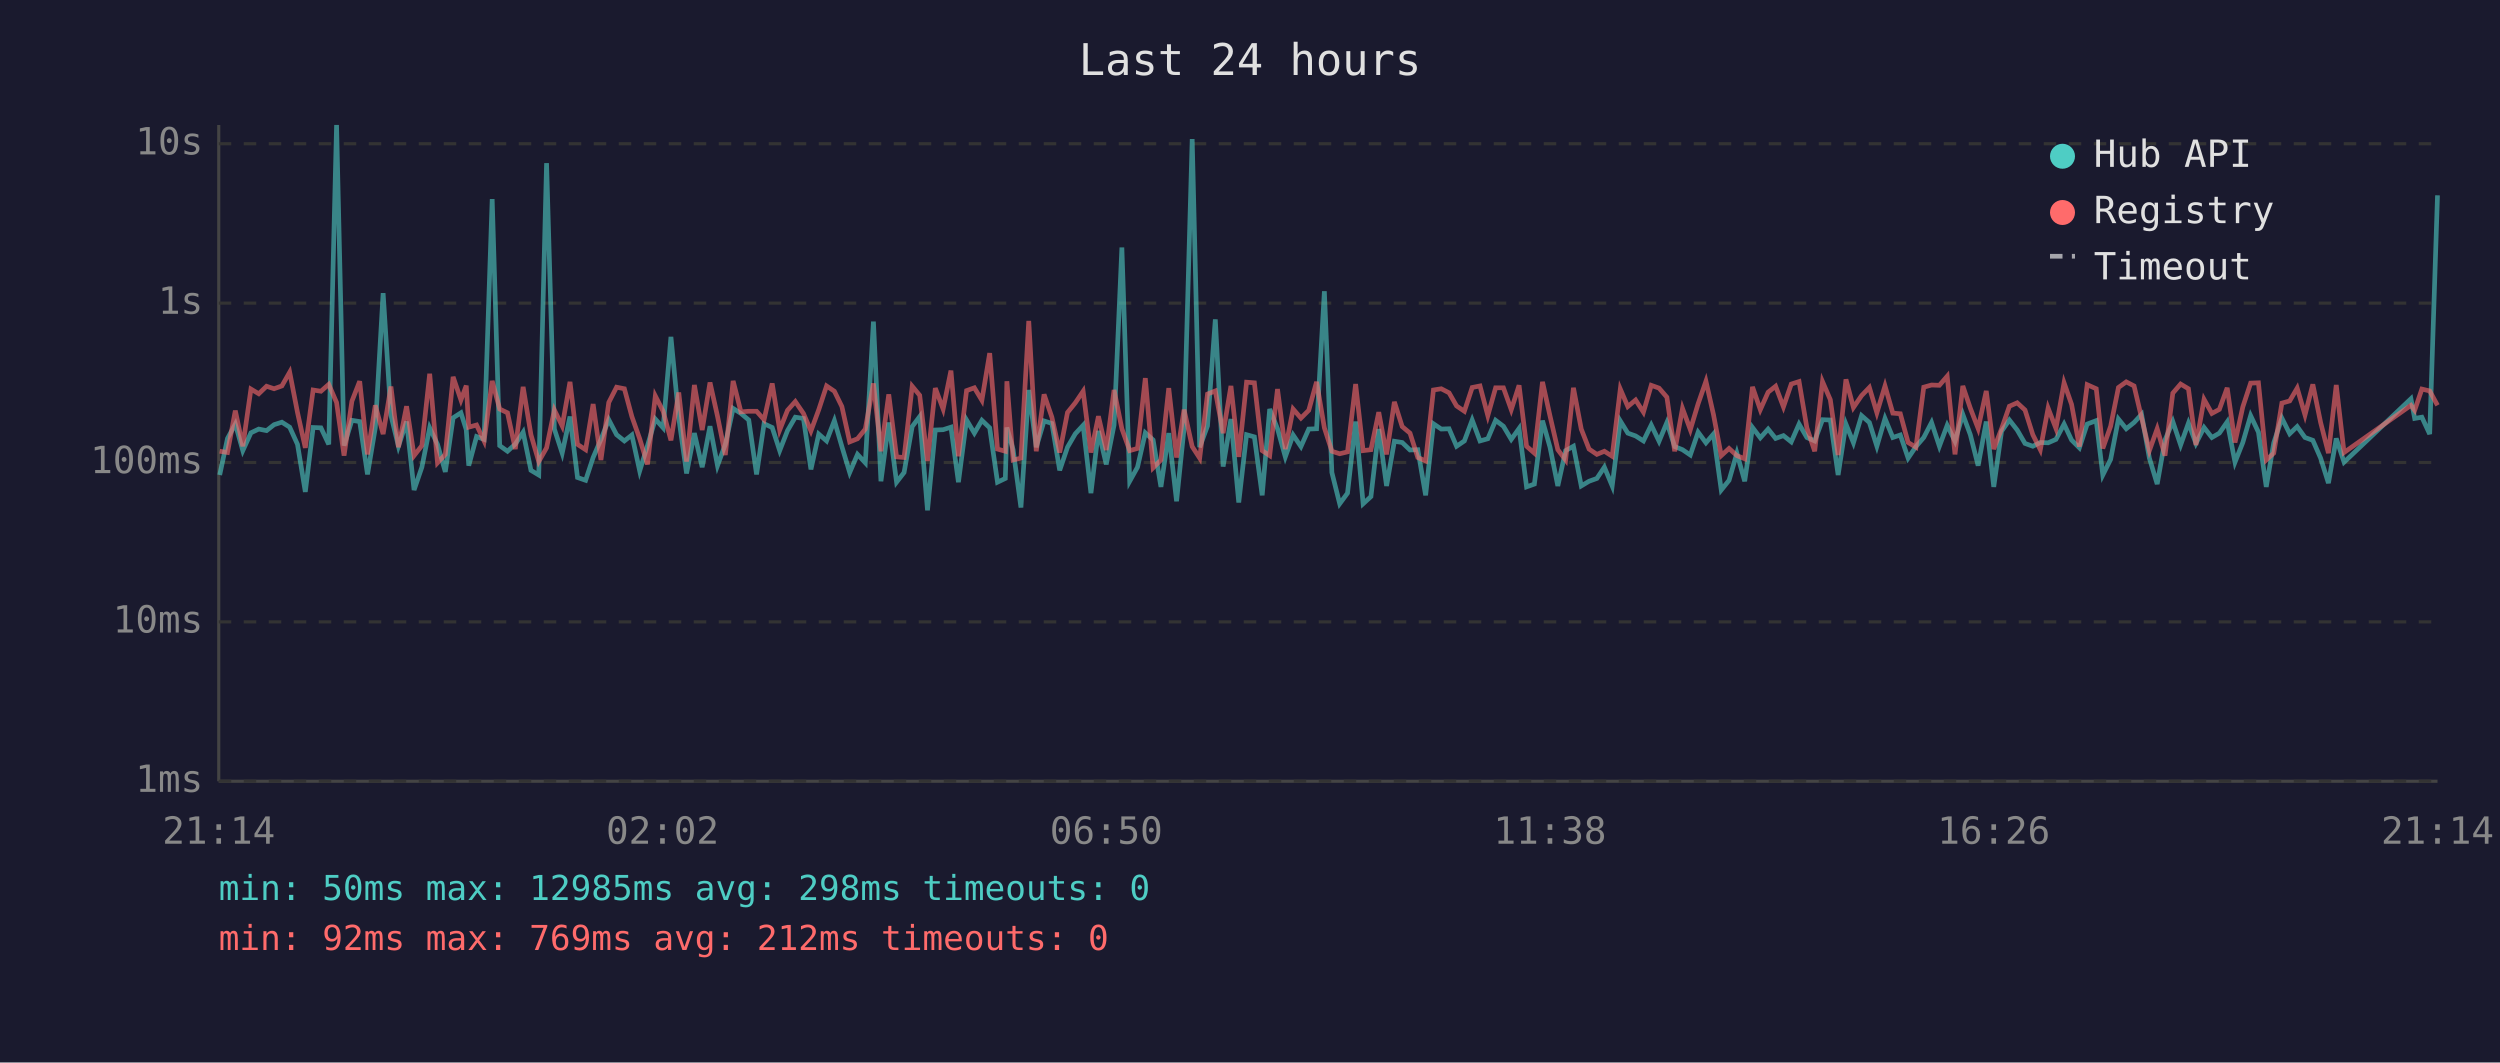
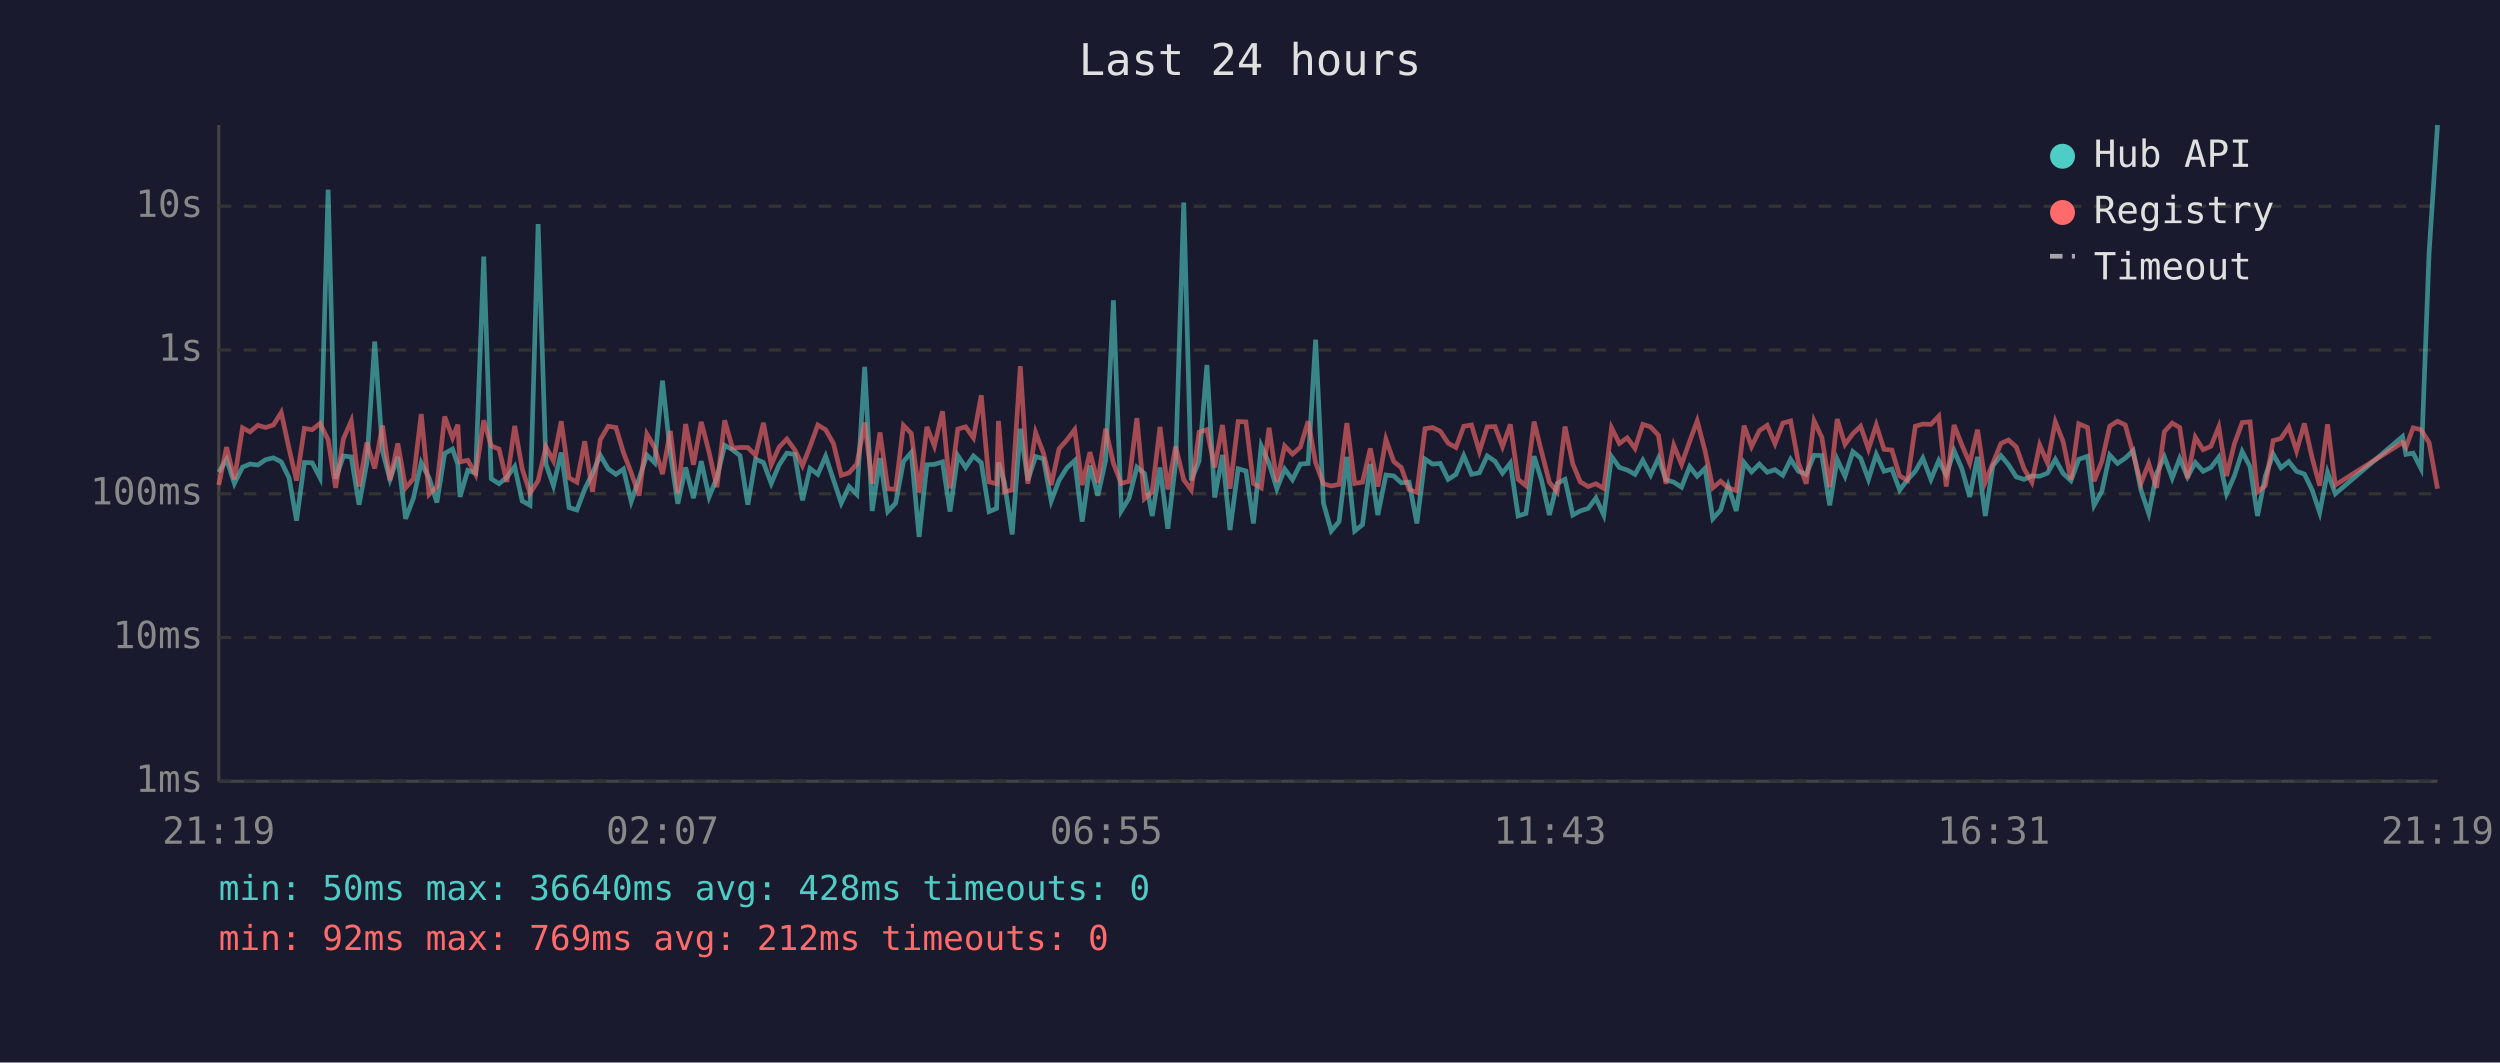
<svg xmlns="http://www.w3.org/2000/svg" viewBox="0 0 800 340" font-family="monospace" font-size="12">
  <rect width="800" height="340" fill="#1a1a2e" />
  <text x="400" y="24" fill="#e0e0e0" font-size="14" text-anchor="middle">Last 24 hours</text>
  <line x1="70" y1="40" x2="70" y2="250" stroke="#444" stroke-width="1" />
  <line x1="70" y1="250" x2="780" y2="250" stroke="#444" stroke-width="1" />
  <line x1="70" y1="250" x2="780" y2="250" stroke="#333" stroke-width="1" stroke-dasharray="4" />
  <text x="65" y="250" fill="#888" text-anchor="end" dominant-baseline="middle">1ms</text>
-   <line x1="70" y1="199" x2="780" y2="199" stroke="#333" stroke-width="1" stroke-dasharray="4" />
-   <text x="65" y="199" fill="#888" text-anchor="end" dominant-baseline="middle">10ms</text>
-   <line x1="70" y1="148" x2="780" y2="148" stroke="#333" stroke-width="1" stroke-dasharray="4" />
-   <text x="65" y="148" fill="#888" text-anchor="end" dominant-baseline="middle">100ms</text>
-   <line x1="70" y1="97" x2="780" y2="97" stroke="#333" stroke-width="1" stroke-dasharray="4" />
-   <text x="65" y="97" fill="#888" text-anchor="end" dominant-baseline="middle">1s</text>
-   <line x1="70" y1="46" x2="780" y2="46" stroke="#333" stroke-width="1" stroke-dasharray="4" />
-   <text x="65" y="46" fill="#888" text-anchor="end" dominant-baseline="middle">10s</text>
-   <text x="70" y="270" fill="#888" text-anchor="middle">21:14</text>
-   <text x="212" y="270" fill="#888" text-anchor="middle">02:02</text>
-   <text x="354" y="270" fill="#888" text-anchor="middle">06:50</text>
-   <text x="496" y="270" fill="#888" text-anchor="middle">11:38</text>
-   <text x="638" y="270" fill="#888" text-anchor="middle">16:26</text>
-   <text x="780" y="270" fill="#888" text-anchor="middle">21:14</text>
-   <polyline points="70.3,152.0 72.8,140.3 75.3,135.7 77.7,144.2 80.3,138.5 82.8,137.3 85.3,137.8 87.7,135.9 90.2,135.1 92.7,136.7 95.2,142.2 97.7,157.4 100.2,136.8 102.7,136.9 105.2,142.2 107.7,40.0 110.1,142.6 112.6,134.5 115.1,134.9 117.6,151.8 120.1,136.9 122.6,93.8 125.1,132.9 127.5,142.8 130.1,134.9 132.5,156.8 135.0,149.5 137.5,136.9 140.0,142.2 142.5,151.0 145.0,133.7 147.5,132.1 149.2,137.5 150.0,149.0 152.5,139.7 154.9,140.6 157.5,63.7 159.9,142.6 162.4,144.4 164.9,142.1 167.4,138.3 169.9,150.5 172.4,152.0 174.9,52.2 177.4,137.3 179.9,145.0 182.4,133.3 184.8,152.8 187.4,153.7 189.8,146.4 192.3,140.6 194.8,134.3 197.3,139.1 199.8,141.1 202.2,139.2 204.7,150.7 207.2,142.6 209.7,134.1 212.2,136.9 214.7,107.8 217.2,133.7 219.7,151.5 222.2,138.6 224.7,149.5 227.2,136.4 229.6,149.0 232.1,142.2 234.6,130.7 237.1,132.3 239.6,134.4 242.1,151.8 244.5,135.6 247.1,136.8 249.5,144.2 252.0,137.8 254.5,133.5 257.1,133.9 259.5,150.2 262.0,138.9 264.5,141.1 267.0,134.6 269.4,142.9 271.9,151.2 274.4,145.4 276.9,148.1 279.5,102.9 281.9,154.0 284.4,135.2 286.9,154.3 289.3,151.2 291.9,136.5 294.3,133.3 296.8,163.3 299.3,137.6 301.8,137.5 304.3,136.7 306.7,154.3 309.3,134.4 311.8,138.6 314.2,134.5 316.7,136.9 319.2,154.3 321.7,153.1 322.2,136.8 324.2,143.9 326.7,162.4 329.2,124.8 331.6,143.1 334.1,134.7 336.6,135.5 339.1,150.5 341.6,143.1 344.1,138.8 346.6,136.1 349.1,157.8 351.5,137.9 354.0,148.6 356.5,136.0 359.0,79.2 361.5,154.0 364.0,149.5 366.5,138.5 369.0,140.8 371.5,155.8 374.0,138.6 376.5,160.4 378.9,137.1 381.5,44.5 383.9,143.1 386.4,136.3 388.9,102.2 391.4,149.3 393.9,134.1 396.4,160.8 398.9,139.1 401.4,139.8 403.9,158.5 406.3,130.9 408.8,137.2 411.3,146.2 413.8,139.2 416.3,142.9 418.8,137.3 421.3,137.2 423.8,93.2 426.2,151.2 428.7,161.2 431.2,157.8 433.8,134.9 436.2,161.2 438.7,158.9 441.2,137.3 443.7,155.5 446.2,141.2 448.7,141.6 451.2,144.0 453.7,143.9 456.2,158.5 458.7,135.6 461.2,137.3 463.7,137.2 466.1,142.8 468.6,141.1 471.1,134.4 473.6,141.1 476.1,140.4 478.6,134.5 481.1,136.4 483.6,140.6 486.1,137.1 488.5,155.8 491.0,154.9 493.6,134.6 496.0,143.1 498.5,155.5 501.0,144.2 503.5,142.8 506.0,155.5 508.5,154.0 511.0,153.1 513.4,149.5 515.9,155.5 518.5,134.7 520.9,138.6 523.4,139.5 525.9,141.1 528.4,136.0 530.9,141.2 533.4,135.2 535.9,142.9 538.4,143.9 540.9,145.6 543.4,138.3 545.9,141.7 548.3,138.9 550.8,156.8 553.3,153.7 555.8,145.0 558.3,154.0 560.8,136.8 563.3,140.1 565.8,137.3 568.2,140.3 570.7,139.4 573.2,141.4 575.7,135.7 578.2,140.0 580.7,141.1 583.2,134.3 585.7,134.4 588.2,152.0 590.7,135.7 593.1,141.7 595.7,133.0 598.2,135.2 600.6,142.8 603.2,133.9 605.7,140.0 608.1,139.2 610.6,146.6 613.1,142.9 615.6,140.0 618.1,135.2 620.6,142.8 623.1,136.1 625.6,141.2 628.1,132.6 630.5,139.1 633.0,149.0 635.6,134.9 638.0,155.8 640.5,138.0 643.0,134.4 645.5,137.6 648.0,141.9 650.5,142.8 652.9,141.6 655.4,141.7 657.9,140.6 660.5,135.7 662.9,140.8 665.4,143.3 667.9,135.7 670.8,134.6 672.9,152.0 675.4,147.0 677.9,134.1 680.4,137.2 682.9,135.2 685.3,132.6 687.8,146.6 690.3,154.9 692.8,140.8 695.3,134.9 697.8,142.4 700.3,135.4 702.7,141.9 705.3,136.8 707.8,140.0 710.2,138.6 712.7,135.0 715.2,147.9 717.7,141.6 720.2,133.0 722.7,138.3 725.2,155.8 727.6,141.7 730.2,133.8 732.7,138.8 735.1,136.5 737.6,140.0 740.1,140.9 742.6,146.6 745.1,154.6 747.6,140.3 750.1,147.9 771.5,127.6 772.7,133.9 775.0,133.5 777.5,138.9 780.0,62.5" fill="none" stroke="#4ecdc4" stroke-width="1.5" opacity="0.6" />
-   <polyline points="70.3,144.4 72.8,144.8 75.3,131.4 77.7,142.8 80.3,124.5 82.8,126.0 85.3,123.6 87.7,124.4 90.2,123.5 92.7,119.1 95.2,132.0 97.7,143.3 100.2,124.8 102.7,125.2 105.2,123.0 107.7,128.8 110.1,145.8 112.6,128.4 115.1,122.0 117.6,145.4 120.1,129.7 122.6,138.9 125.1,123.7 127.5,143.1 130.1,130.0 132.5,145.8 135.0,142.6 137.5,119.6 140.0,148.1 142.5,145.4 145.0,120.6 147.5,128.0 149.2,123.4 150.0,136.7 152.5,136.0 154.9,141.1 157.5,121.9 159.9,130.9 162.4,132.1 164.9,143.7 167.4,123.8 169.9,139.1 172.4,147.7 174.9,143.3 177.4,131.2 179.9,136.3 182.4,122.2 184.8,142.2 187.4,143.9 189.8,129.3 192.3,147.2 194.8,128.8 197.3,123.9 199.8,124.4 202.2,133.3 204.7,140.4 207.2,148.6 209.7,126.7 212.2,131.6 214.7,140.9 217.2,125.6 219.7,147.7 222.2,123.2 224.7,137.6 227.2,122.4 229.6,133.2 232.1,145.6 234.6,121.9 237.1,131.8 239.6,131.6 242.1,131.6 244.5,134.3 247.1,122.7 249.5,137.6 252.0,131.3 254.5,128.5 257.1,132.3 259.5,137.9 262.0,131.1 264.5,123.5 267.0,125.2 269.4,130.1 271.9,141.4 274.4,140.4 276.9,137.3 279.5,122.7 281.9,144.4 284.4,126.2 286.9,146.2 289.3,146.4 291.9,123.6 294.3,126.5 296.8,147.5 299.3,124.2 301.8,130.9 304.3,118.6 306.7,146.0 309.3,125.0 311.8,124.1 314.2,128.1 316.7,113.0 319.2,143.7 321.7,144.4 322.2,122.0 324.2,147.2 326.7,146.6 329.2,102.7 331.6,144.4 334.1,126.2 336.6,133.5 339.1,144.8 341.6,132.0 344.1,128.9 346.6,125.2 349.1,144.8 351.5,133.2 354.0,144.0 356.5,124.8 359.0,137.2 361.5,144.2 364.0,143.5 366.5,121.0 369.0,149.7 371.5,147.2 374.0,124.2 376.5,146.4 378.9,131.1 381.5,142.9 383.9,146.6 386.4,126.1 388.9,125.1 391.4,138.6 393.9,123.5 396.4,146.2 398.9,122.3 401.4,122.5 403.9,144.2 406.3,145.8 408.8,124.5 411.3,143.7 413.8,130.9 416.3,133.8 418.8,131.3 421.3,122.2 423.8,136.9 426.2,144.4 428.7,145.2 431.2,144.6 433.8,122.9 436.2,144.2 438.7,143.9 441.2,131.9 443.7,145.4 446.2,128.6 448.7,136.5 451.2,138.6 453.7,146.4 456.2,147.5 458.7,124.8 461.2,124.4 463.7,125.7 466.1,129.9 468.6,131.6 471.1,124.0 473.6,123.5 476.1,133.0 478.6,124.1 481.1,124.1 483.6,131.1 486.1,123.3 488.5,142.8 491.0,145.0 493.6,122.2 496.0,133.1 498.5,143.9 501.0,147.2 503.5,124.1 506.0,137.3 508.5,143.7 511.0,145.4 513.4,144.4 515.9,146.0 518.5,124.5 520.9,130.1 523.4,128.0 525.9,131.9 528.4,123.3 530.9,124.2 533.4,127.1 535.9,144.4 538.4,130.7 540.9,137.5 543.4,129.2 545.9,122.0 548.3,132.6 550.8,145.8 553.3,143.5 555.8,145.8 558.3,146.8 560.8,123.8 563.3,131.1 565.8,125.5 568.2,123.6 570.7,130.2 573.2,122.9 575.7,122.1 578.2,136.9 580.7,144.4 583.2,122.1 585.7,127.9 588.2,145.6 590.7,121.4 593.1,130.4 595.7,126.6 598.2,124.0 600.6,132.1 603.2,123.5 605.7,132.2 608.1,132.4 610.6,141.6 613.1,143.1 615.6,123.9 618.1,123.2 620.6,123.3 623.1,120.4 625.6,145.4 628.1,123.5 630.5,130.6 633.0,137.1 635.6,125.1 638.0,143.7 640.5,137.2 643.0,130.0 645.5,128.9 648.0,131.2 650.5,139.1 652.9,143.9 655.4,130.6 657.9,137.1 660.5,122.5 662.9,129.4 665.4,142.9 667.9,123.1 670.8,124.4 672.9,143.5 675.4,136.4 677.9,124.0 680.4,122.2 682.9,123.5 685.3,133.7 687.8,144.2 690.3,137.2 692.8,145.8 695.3,125.8 697.8,122.9 700.3,124.4 702.7,142.4 705.3,127.8 707.8,132.3 710.2,131.0 712.7,124.1 715.2,141.6 717.7,130.2 720.2,122.6 722.7,122.5 725.2,147.2 727.6,145.0 730.2,129.0 732.7,128.3 735.1,124.2 737.6,132.8 740.1,123.0 742.6,135.2 745.1,145.0 747.6,123.2 750.1,144.8 771.5,129.7 772.7,131.3 775.0,124.5 777.5,125.1 780.0,129.7" fill="none" stroke="#ff6b6b" stroke-width="1.5" opacity="0.6" />
+   <line x1="70" y1="204" x2="780" y2="204" stroke="#333" stroke-width="1" stroke-dasharray="4" />
+   <text x="65" y="204" fill="#888" text-anchor="end" dominant-baseline="middle">10ms</text>
+   <line x1="70" y1="158" x2="780" y2="158" stroke="#333" stroke-width="1" stroke-dasharray="4" />
+   <text x="65" y="158" fill="#888" text-anchor="end" dominant-baseline="middle">100ms</text>
+   <line x1="70" y1="112" x2="780" y2="112" stroke="#333" stroke-width="1" stroke-dasharray="4" />
+   <text x="65" y="112" fill="#888" text-anchor="end" dominant-baseline="middle">1s</text>
+   <line x1="70" y1="66" x2="780" y2="66" stroke="#333" stroke-width="1" stroke-dasharray="4" />
+   <text x="65" y="66" fill="#888" text-anchor="end" dominant-baseline="middle">10s</text>
+   <text x="70" y="270" fill="#888" text-anchor="middle">21:19</text>
+   <text x="212" y="270" fill="#888" text-anchor="middle">02:07</text>
+   <text x="354" y="270" fill="#888" text-anchor="middle">06:55</text>
+   <text x="496" y="270" fill="#888" text-anchor="middle">11:43</text>
+   <text x="638" y="270" fill="#888" text-anchor="middle">16:31</text>
+   <text x="780" y="270" fill="#888" text-anchor="middle">21:19</text>
+   <polyline points="70.0,151.1 72.5,147.0 75.0,154.7 77.6,149.5 80.0,148.5 82.5,148.8 85.0,147.1 87.5,146.5 90.0,147.8 92.5,152.9 94.9,166.6 97.4,148.0 99.9,148.1 102.4,152.9 105.0,60.7 107.4,153.2 109.9,145.9 112.4,146.2 114.9,161.5 117.4,148.1 119.9,109.3 122.4,144.4 124.8,153.4 127.3,146.2 129.8,166.0 132.3,159.4 134.8,148.1 137.3,152.9 139.8,160.8 142.3,145.1 144.8,143.7 146.5,148.6 147.2,159.0 149.7,150.5 152.2,151.4 154.8,82.1 157.2,153.2 159.7,154.8 162.2,152.7 164.7,149.3 167.1,160.3 169.6,161.7 172.2,71.7 174.7,148.5 177.1,155.4 179.6,144.8 182.1,162.4 184.6,163.2 187.1,156.6 189.6,151.4 192.1,145.7 194.6,150.0 197.1,151.8 199.5,150.1 202.0,160.5 204.5,153.2 207.0,145.6 209.5,148.1 212.0,121.8 214.5,145.1 216.9,161.2 219.4,149.6 221.9,159.4 224.4,147.6 226.9,159.0 229.4,152.9 231.9,142.5 234.4,143.9 236.8,145.8 239.3,161.5 241.8,146.9 244.3,148.0 246.8,154.7 249.3,148.8 251.8,145.0 254.3,145.4 256.8,160.1 259.2,149.9 261.7,151.8 264.2,146.0 266.7,153.5 269.2,161.0 271.7,155.7 274.2,158.2 276.7,117.4 279.1,163.5 281.6,146.6 284.1,163.7 286.6,161.0 289.1,147.7 291.6,144.8 294.1,171.8 296.6,148.7 299.0,148.6 301.6,147.8 304.0,163.7 306.5,145.8 309.0,149.6 311.5,145.9 314.0,148.1 316.5,163.7 318.9,162.7 319.5,148.0 321.4,154.3 323.9,171.0 326.5,137.2 328.9,153.7 331.4,146.1 333.9,146.8 336.4,160.3 338.9,153.7 341.4,149.7 343.9,147.4 346.3,166.9 348.8,149.0 351.3,158.6 353.8,147.3 356.3,96.1 358.8,163.5 361.3,159.4 363.8,149.5 366.2,151.5 368.7,165.1 371.2,149.6 373.7,169.2 376.2,148.2 378.8,64.8 381.2,153.7 383.7,147.5 386.2,116.8 388.7,159.2 391.2,145.6 393.6,169.6 396.2,150.0 398.7,150.7 401.1,167.5 403.6,142.7 406.1,148.3 408.6,156.4 411.1,150.1 413.6,153.5 416.1,148.5 418.6,148.3 421.0,108.7 423.5,161.0 426.0,169.9 428.5,166.9 431.0,146.2 433.5,169.9 436.0,167.9 438.5,148.5 440.9,164.8 443.5,152.0 446.0,152.3 448.4,154.5 450.9,154.3 453.4,167.5 456.0,146.9 458.4,148.5 460.9,148.3 463.4,153.4 465.9,151.8 468.4,145.8 470.9,151.8 473.4,151.3 475.9,145.9 478.4,147.6 480.8,151.4 483.3,148.2 485.8,165.1 488.3,164.3 490.9,146.0 493.3,153.7 495.8,164.8 498.3,154.7 500.8,153.4 503.3,164.8 505.7,163.5 508.2,162.7 510.7,159.4 513.2,164.8 515.7,146.1 518.2,149.6 520.7,150.4 523.2,151.8 525.7,147.3 528.2,152.0 530.7,146.6 533.1,153.5 535.6,154.3 538.1,155.9 540.7,149.3 543.1,152.4 545.6,149.9 548.1,166.0 550.6,163.2 553.0,155.4 555.6,163.5 558.1,148.0 560.5,151.0 563.0,148.5 565.5,151.1 568.0,150.3 570.5,152.1 573.0,147.0 575.5,150.8 578.0,151.8 580.5,145.7 583.0,145.8 585.5,161.7 587.9,147.0 590.4,152.4 592.9,144.5 595.4,146.6 597.9,153.4 600.4,145.4 602.9,150.8 605.4,150.1 607.9,156.8 610.4,153.5 612.9,150.8 615.3,146.6 617.9,153.4 620.4,147.4 622.8,152.0 625.3,144.2 627.8,150.0 630.3,159.0 632.8,146.2 635.3,165.1 637.7,149.1 640.3,145.8 642.7,148.7 645.2,152.6 647.7,153.4 650.2,152.3 652.7,152.4 655.2,151.4 657.7,147.0 660.2,151.5 662.7,153.8 665.2,147.0 668.0,146.0 670.1,161.7 672.6,157.2 675.1,145.6 677.6,148.3 680.1,146.6 682.6,144.2 685.1,156.8 687.6,164.3 690.1,151.5 692.6,146.2 695.1,153.0 697.5,146.7 700.0,152.6 702.5,148.0 705.0,150.8 707.5,149.6 710.0,146.3 712.5,158.0 715.0,152.3 717.5,144.5 720.0,149.3 722.4,165.1 724.9,152.4 727.4,145.3 729.9,149.7 732.4,147.7 734.9,150.8 737.4,151.7 739.9,156.8 742.3,164.0 744.8,151.1 747.3,158.0 768.8,139.7 769.9,145.4 772.2,145.0 774.7,149.9 777.3,81.0 780.0,40.0" fill="none" stroke="#4ecdc4" stroke-width="1.5" opacity="0.6" />
+   <polyline points="70.0,155.2 72.5,143.1 75.0,153.4 77.6,136.9 80.0,138.2 82.5,136.1 85.0,136.8 87.5,136.0 90.0,132.0 92.5,143.6 94.9,153.8 97.4,137.1 99.9,137.5 102.4,135.5 105.0,140.7 107.4,156.1 109.9,140.4 112.4,134.7 114.9,155.7 117.4,141.6 119.9,149.9 122.4,136.2 124.8,153.7 127.3,141.9 129.8,156.1 132.3,153.2 134.8,132.5 137.3,158.2 139.8,155.7 142.3,133.3 144.8,140.1 146.5,135.9 147.2,147.8 149.7,147.3 152.2,151.8 154.8,134.5 157.2,142.7 159.7,143.7 162.2,154.2 164.7,136.3 167.1,150.0 169.6,157.8 172.2,153.8 174.7,143.0 177.1,147.5 179.6,134.8 182.1,152.9 184.6,154.3 187.1,141.2 189.6,157.4 192.1,140.7 194.6,136.4 197.1,136.8 199.5,144.8 202.0,151.3 204.5,158.6 207.0,138.9 209.5,143.2 212.0,151.7 214.5,137.9 216.9,157.8 219.4,135.7 221.9,148.7 224.4,135.0 226.9,144.7 229.4,155.9 231.9,134.5 234.4,143.4 236.8,143.2 239.3,143.2 241.8,145.7 244.3,135.3 246.8,148.7 249.3,143.1 251.8,140.5 254.3,143.9 256.8,149.0 259.2,142.9 261.7,136.0 264.2,137.5 266.7,141.9 269.2,152.1 271.7,151.3 274.2,148.5 276.7,135.2 279.1,154.8 281.6,138.4 284.1,156.4 286.6,156.6 289.1,136.1 291.6,138.7 294.1,157.6 296.6,136.6 299.0,142.7 301.6,131.6 304.0,156.3 306.5,137.3 309.0,136.6 311.5,140.1 314.0,126.5 316.5,154.2 318.9,154.8 319.5,134.7 321.4,157.4 323.9,156.8 326.5,117.2 328.9,154.8 331.4,138.4 333.9,145.0 336.4,155.2 338.9,143.6 341.4,140.8 343.9,137.5 346.3,155.2 348.8,144.7 351.3,154.5 353.8,137.2 356.3,148.3 358.8,154.7 361.3,154.0 363.8,133.8 366.2,159.6 368.7,157.4 371.2,136.6 373.7,156.6 376.2,142.9 378.8,153.5 381.2,156.8 383.7,138.3 386.2,137.5 388.7,149.6 391.2,136.0 393.6,156.4 396.2,134.9 398.7,135.0 401.1,154.7 403.6,156.1 406.1,136.9 408.6,154.2 411.1,142.7 413.6,145.3 416.1,143.1 418.6,134.8 421.0,148.1 423.5,154.8 426.0,155.5 428.5,155.0 431.0,135.4 433.5,154.7 436.0,154.3 438.5,143.5 440.9,155.7 443.5,140.6 446.0,147.7 448.4,149.6 450.9,156.6 453.4,157.6 456.0,137.2 458.4,136.8 460.9,138.0 463.4,141.8 465.9,143.2 468.4,136.4 470.9,136.0 473.4,144.5 475.9,136.6 478.4,136.5 480.8,142.9 483.3,135.8 485.8,153.4 488.3,155.4 490.9,134.9 493.3,144.6 495.8,154.3 498.3,157.4 500.8,136.5 503.3,148.5 505.7,154.2 508.2,155.7 510.7,154.8 513.2,156.3 515.7,136.9 518.2,141.9 520.7,140.1 523.2,143.5 525.7,135.8 528.2,136.6 530.7,139.3 533.1,154.8 535.6,142.5 538.1,148.6 540.7,141.2 543.1,134.7 545.6,144.2 548.1,156.1 550.6,154.0 553.0,156.1 555.6,157.0 558.1,136.2 560.5,142.9 563.0,137.8 565.5,136.1 568.0,142.0 570.5,135.4 573.0,134.7 575.5,148.1 578.0,154.8 580.5,134.7 583.0,140.0 585.5,155.9 587.9,134.1 590.4,142.2 592.9,138.8 595.4,136.4 597.9,143.7 600.4,136.0 602.9,143.8 605.4,144.0 607.9,152.3 610.4,153.7 612.9,136.4 615.3,135.7 617.9,135.8 620.4,133.2 622.8,155.7 625.3,136.0 627.8,142.4 630.3,148.2 632.8,137.5 635.3,154.2 637.7,148.3 640.3,141.9 642.7,140.8 645.2,143.0 647.7,150.0 650.2,154.3 652.7,142.4 655.2,148.2 657.7,135.0 660.2,141.3 662.7,153.5 665.2,135.6 668.0,136.8 670.1,154.0 672.6,147.6 675.1,136.4 677.6,134.8 680.1,136.0 682.6,145.1 685.1,154.7 687.6,148.3 690.1,156.1 692.6,138.1 695.1,135.4 697.5,136.8 700.0,153.0 702.5,139.9 705.0,143.9 707.5,142.8 710.0,136.6 712.5,152.3 715.0,142.0 717.5,135.2 720.0,135.0 722.4,157.4 724.9,155.4 727.4,141.0 729.9,140.3 732.4,136.6 734.9,144.3 737.4,135.5 739.9,146.6 742.3,155.4 744.8,135.8 747.3,155.2 768.8,141.6 769.9,143.1 772.2,136.9 774.7,137.5 777.3,141.6 780.0,156.4" fill="none" stroke="#ff6b6b" stroke-width="1.5" opacity="0.6" />
  <circle cx="660" cy="50" r="4" fill="#4ecdc4" />
  <text x="670" y="50" fill="#e0e0e0" dominant-baseline="middle">Hub API</text>
  <circle cx="660" cy="68" r="4" fill="#ff6b6b" />
  <text x="670" y="68" fill="#e0e0e0" dominant-baseline="middle">Registry</text>
  <line x1="656" y1="82" x2="664" y2="82" stroke="#e0e0e0" stroke-width="1.5" stroke-dasharray="4,3" opacity="0.7" />
  <text x="670" y="86" fill="#e0e0e0" dominant-baseline="middle">Timeout</text>
-   <text x="70" y="288" fill="#4ecdc4" font-size="11">min: 50ms  max: 12985ms  avg: 298ms  timeouts: 0</text>
+   <text x="70" y="288" fill="#4ecdc4" font-size="11">min: 50ms  max: 36640ms  avg: 428ms  timeouts: 0</text>
  <text x="70" y="304" fill="#ff6b6b" font-size="11">min: 92ms  max: 769ms  avg: 212ms  timeouts: 0</text>
</svg>
